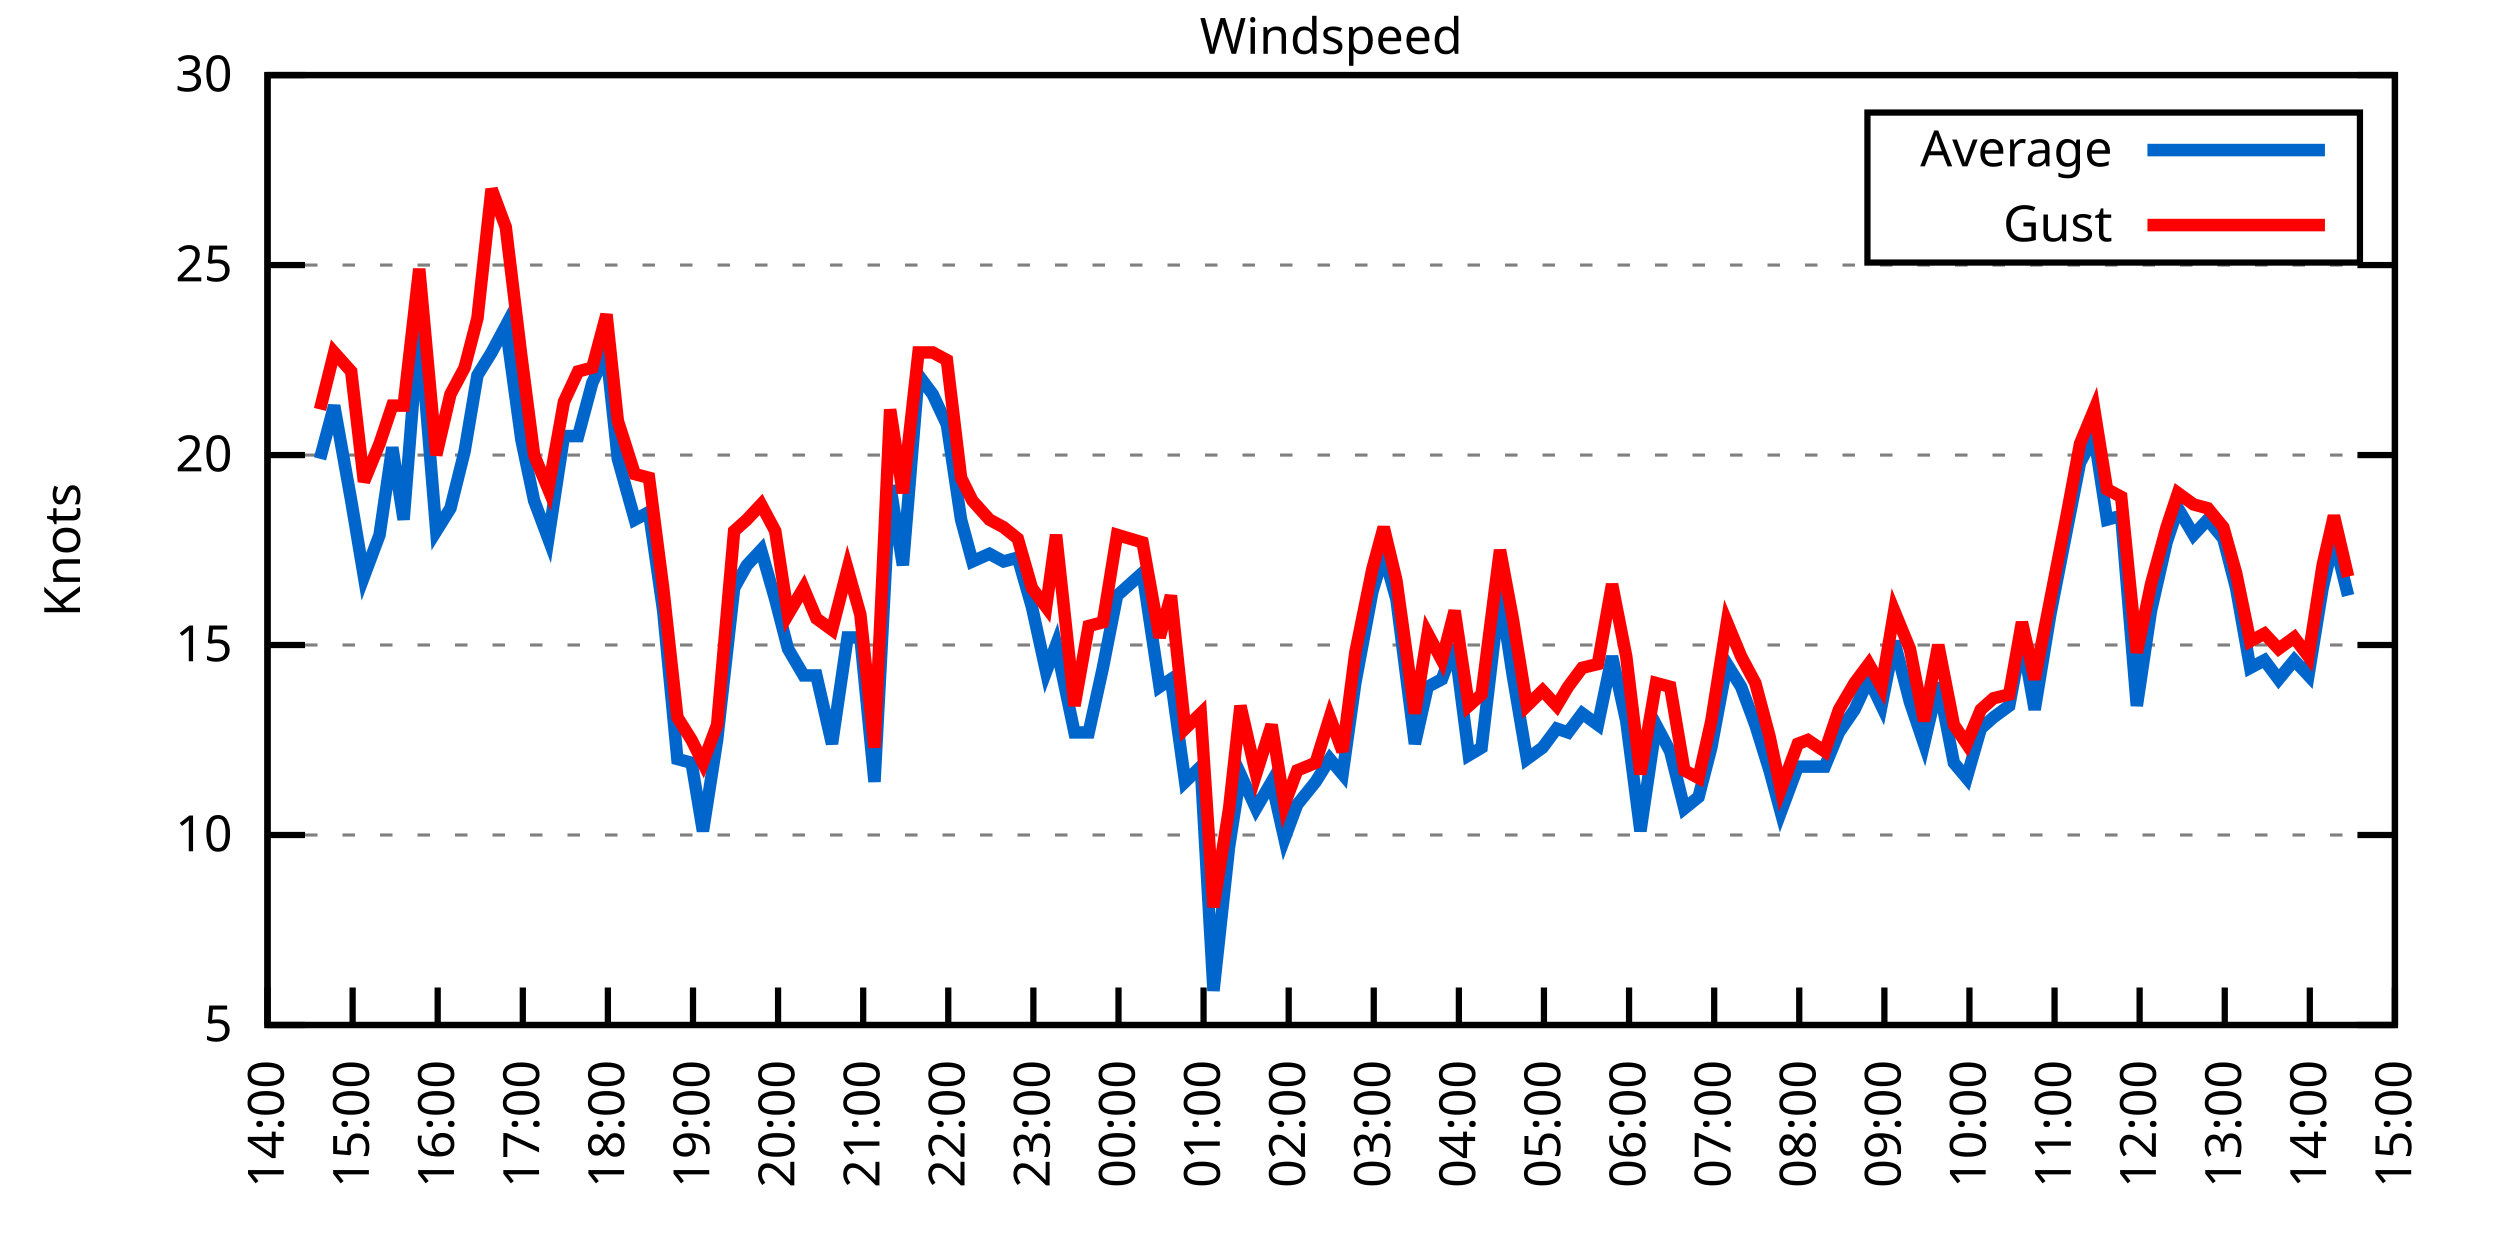
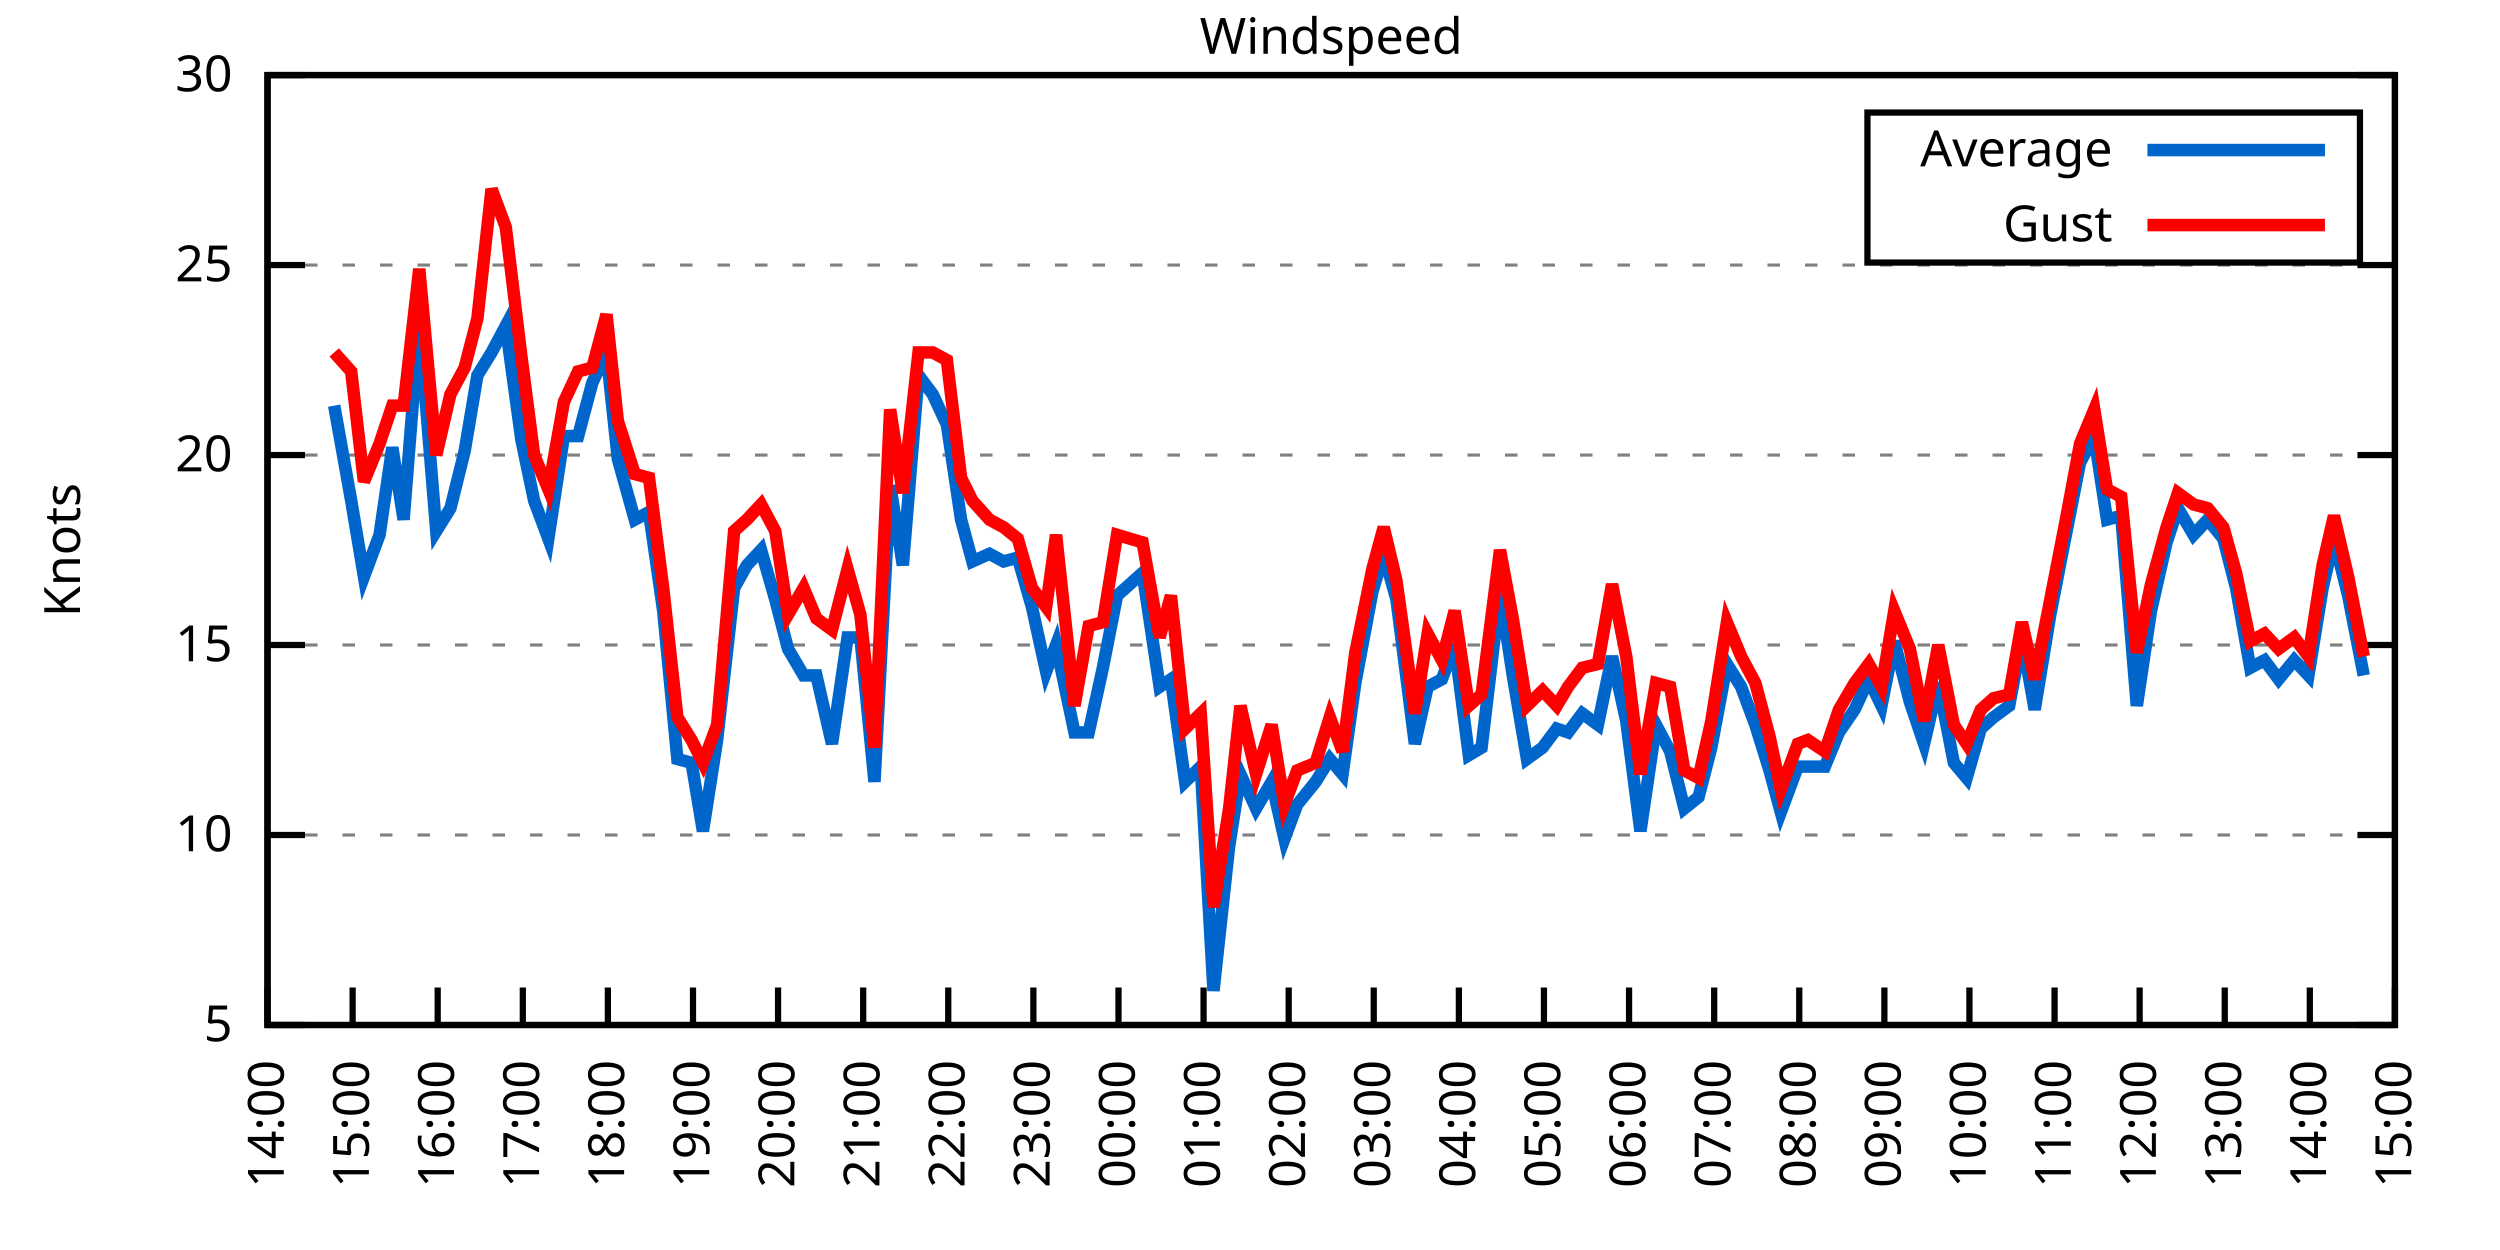
<svg xmlns="http://www.w3.org/2000/svg" xmlns:xlink="http://www.w3.org/1999/xlink" width="400" height="200" viewBox="0 0 400 200">
  <g id="gnuplot_canvas">
    <rect x="0" y="0" width="400" height="200" fill="none" />
    <defs>
      <circle id="gpDot" r="0.5" stroke-width="0.5" stroke="currentColor" />
      <path id="gpPt0" stroke-width="0.333" stroke="currentColor" d="M-1,0 h2 M0,-1 v2" />
      <path id="gpPt1" stroke-width="0.333" stroke="currentColor" d="M-1,-1 L1,1 M1,-1 L-1,1" />
      <path id="gpPt2" stroke-width="0.333" stroke="currentColor" d="M-1,0 L1,0 M0,-1 L0,1 M-1,-1 L1,1 M-1,1 L1,-1" />
      <rect id="gpPt3" stroke-width="0.333" stroke="currentColor" x="-1" y="-1" width="2" height="2" />
      <rect id="gpPt4" stroke-width="0.333" stroke="currentColor" fill="currentColor" x="-1" y="-1" width="2" height="2" />
      <circle id="gpPt5" stroke-width="0.333" stroke="currentColor" cx="0" cy="0" r="1" />
      <use xlink:href="#gpPt5" id="gpPt6" fill="currentColor" stroke="none" />
      <path id="gpPt7" stroke-width="0.333" stroke="currentColor" d="M0,-1.33 L-1.33,0.67 L1.33,0.67 z" />
      <use xlink:href="#gpPt7" id="gpPt8" fill="currentColor" stroke="none" />
      <use xlink:href="#gpPt7" id="gpPt9" stroke="currentColor" transform="rotate(180)" />
      <use xlink:href="#gpPt9" id="gpPt10" fill="currentColor" stroke="none" />
      <use xlink:href="#gpPt3" id="gpPt11" stroke="currentColor" transform="rotate(45)" />
      <use xlink:href="#gpPt11" id="gpPt12" fill="currentColor" stroke="none" />
      <path id="gpPt13" stroke-width="0.333" stroke="currentColor" d="M0,1.330 L1.265,0.411 L0.782,-1.067 L-0.782,-1.076 L-1.265,0.411 z" />
      <use xlink:href="#gpPt13" id="gpPt14" fill="currentColor" stroke="none" />
      <filter id="textbox" filterUnits="objectBoundingBox" x="0" y="0" height="1" width="1">
        <feFlood flood-color="white" flood-opacity="1" result="bgnd" />
        <feComposite in="SourceGraphic" in2="bgnd" operator="atop" />
      </filter>
      <filter id="greybox" filterUnits="objectBoundingBox" x="0" y="0" height="1" width="1">
        <feFlood flood-color="lightgrey" flood-opacity="1" result="grey" />
        <feComposite in="SourceGraphic" in2="grey" operator="atop" />
      </filter>
    </defs>
    <g fill="none" color="white" stroke="currentColor" stroke-width="1.00" stroke-linecap="butt" stroke-linejoin="miter">
</g>
    <g fill="none" color="black" stroke="currentColor" stroke-width="1.00" stroke-linecap="butt" stroke-linejoin="miter">
      <g stroke="none" shape-rendering="crispEdges">
        <polygon fill="rgb(255, 255, 255)" points="42.80,164.00 383.18,164.00 383.18,12.02 42.80,12.02 " />
      </g>
    </g>
    <g fill="none" color="black" stroke="currentColor" stroke-width="1.00" stroke-linecap="butt" stroke-linejoin="miter">
</g>
    <g fill="none" color="black" stroke="black" stroke-width="0.50" stroke-linecap="butt" stroke-linejoin="miter">
</g>
    <g fill="none" color="gray" stroke="currentColor" stroke-width="0.50" stroke-linecap="butt" stroke-linejoin="miter">
      <path stroke="gray" stroke-dasharray="2,4" class="gridline" d="M42.80,164.00 L383.19,164.00  " />
    </g>
    <g fill="none" color="gray" stroke="gray" stroke-width="1.00" stroke-linecap="butt" stroke-linejoin="miter">
</g>
    <g fill="none" color="black" stroke="currentColor" stroke-width="1.00" stroke-linecap="butt" stroke-linejoin="miter">
      <path stroke="black" d="M42.80,164.00 L48.80,164.00 M383.19,164.00 L377.19,164.00  " />
      <g transform="translate(37.20,166.60)" stroke="none" fill="black" font-family="Sans" font-size="8.00" text-anchor="end">
        <text>
          <tspan font-family="Sans"> 5</tspan>
        </text>
      </g>
    </g>
    <g fill="none" color="black" stroke="currentColor" stroke-width="1.00" stroke-linecap="butt" stroke-linejoin="miter">
</g>
    <g fill="none" color="black" stroke="black" stroke-width="0.50" stroke-linecap="butt" stroke-linejoin="miter">
</g>
    <g fill="none" color="gray" stroke="currentColor" stroke-width="0.50" stroke-linecap="butt" stroke-linejoin="miter">
      <path stroke="gray" stroke-dasharray="2,4" class="gridline" d="M42.80,133.60 L383.19,133.60  " />
    </g>
    <g fill="none" color="gray" stroke="gray" stroke-width="1.00" stroke-linecap="butt" stroke-linejoin="miter">
</g>
    <g fill="none" color="black" stroke="currentColor" stroke-width="1.00" stroke-linecap="butt" stroke-linejoin="miter">
      <path stroke="black" d="M42.80,133.60 L48.80,133.60 M383.19,133.60 L377.19,133.60  " />
      <g transform="translate(37.20,136.20)" stroke="none" fill="black" font-family="Sans" font-size="8.00" text-anchor="end">
        <text>
          <tspan font-family="Sans"> 10</tspan>
        </text>
      </g>
    </g>
    <g fill="none" color="black" stroke="currentColor" stroke-width="1.00" stroke-linecap="butt" stroke-linejoin="miter">
</g>
    <g fill="none" color="black" stroke="black" stroke-width="0.50" stroke-linecap="butt" stroke-linejoin="miter">
</g>
    <g fill="none" color="gray" stroke="currentColor" stroke-width="0.50" stroke-linecap="butt" stroke-linejoin="miter">
      <path stroke="gray" stroke-dasharray="2,4" class="gridline" d="M42.80,103.20 L383.19,103.20  " />
    </g>
    <g fill="none" color="gray" stroke="gray" stroke-width="1.00" stroke-linecap="butt" stroke-linejoin="miter">
</g>
    <g fill="none" color="black" stroke="currentColor" stroke-width="1.00" stroke-linecap="butt" stroke-linejoin="miter">
      <path stroke="black" d="M42.80,103.20 L48.80,103.20 M383.19,103.20 L377.19,103.20  " />
      <g transform="translate(37.20,105.80)" stroke="none" fill="black" font-family="Sans" font-size="8.00" text-anchor="end">
        <text>
          <tspan font-family="Sans"> 15</tspan>
        </text>
      </g>
    </g>
    <g fill="none" color="black" stroke="currentColor" stroke-width="1.00" stroke-linecap="butt" stroke-linejoin="miter">
</g>
    <g fill="none" color="black" stroke="black" stroke-width="0.50" stroke-linecap="butt" stroke-linejoin="miter">
</g>
    <g fill="none" color="gray" stroke="currentColor" stroke-width="0.50" stroke-linecap="butt" stroke-linejoin="miter">
      <path stroke="gray" stroke-dasharray="2,4" class="gridline" d="M42.80,72.81 L383.19,72.81  " />
    </g>
    <g fill="none" color="gray" stroke="gray" stroke-width="1.00" stroke-linecap="butt" stroke-linejoin="miter">
</g>
    <g fill="none" color="black" stroke="currentColor" stroke-width="1.00" stroke-linecap="butt" stroke-linejoin="miter">
      <path stroke="black" d="M42.80,72.81 L48.80,72.81 M383.19,72.81 L377.19,72.81  " />
      <g transform="translate(37.20,75.41)" stroke="none" fill="black" font-family="Sans" font-size="8.00" text-anchor="end">
        <text>
          <tspan font-family="Sans"> 20</tspan>
        </text>
      </g>
    </g>
    <g fill="none" color="black" stroke="currentColor" stroke-width="1.00" stroke-linecap="butt" stroke-linejoin="miter">
</g>
    <g fill="none" color="black" stroke="black" stroke-width="0.50" stroke-linecap="butt" stroke-linejoin="miter">
</g>
    <g fill="none" color="gray" stroke="currentColor" stroke-width="0.50" stroke-linecap="butt" stroke-linejoin="miter">
      <path stroke="gray" stroke-dasharray="2,4" class="gridline" d="M42.80,42.41 L383.19,42.41  " />
    </g>
    <g fill="none" color="gray" stroke="gray" stroke-width="1.00" stroke-linecap="butt" stroke-linejoin="miter">
</g>
    <g fill="none" color="black" stroke="currentColor" stroke-width="1.00" stroke-linecap="butt" stroke-linejoin="miter">
      <path stroke="black" d="M42.80,42.41 L48.80,42.41 M383.19,42.41 L377.19,42.41  " />
      <g transform="translate(37.20,45.01)" stroke="none" fill="black" font-family="Sans" font-size="8.00" text-anchor="end">
        <text>
          <tspan font-family="Sans"> 25</tspan>
        </text>
      </g>
    </g>
    <g fill="none" color="black" stroke="currentColor" stroke-width="1.00" stroke-linecap="butt" stroke-linejoin="miter">
</g>
    <g fill="none" color="black" stroke="black" stroke-width="0.50" stroke-linecap="butt" stroke-linejoin="miter">
</g>
    <g fill="none" color="gray" stroke="currentColor" stroke-width="0.50" stroke-linecap="butt" stroke-linejoin="miter">
      <path stroke="gray" stroke-dasharray="2,4" class="gridline" d="M42.80,12.01 L383.19,12.01  " />
    </g>
    <g fill="none" color="gray" stroke="gray" stroke-width="1.00" stroke-linecap="butt" stroke-linejoin="miter">
</g>
    <g fill="none" color="black" stroke="currentColor" stroke-width="1.00" stroke-linecap="butt" stroke-linejoin="miter">
      <path stroke="black" d="M42.80,12.01 L48.80,12.01 M383.19,12.01 L377.19,12.01  " />
      <g transform="translate(37.20,14.61)" stroke="none" fill="black" font-family="Sans" font-size="8.00" text-anchor="end">
        <text>
          <tspan font-family="Sans"> 30</tspan>
        </text>
      </g>
    </g>
    <g fill="none" color="black" stroke="currentColor" stroke-width="1.00" stroke-linecap="butt" stroke-linejoin="miter">
      <path stroke="black" d="M42.80,164.00 L42.80,158.00  " />
      <g transform="translate(45.40,169.60) rotate(270.00)" stroke="none" fill="black" font-family="Sans" font-size="8.00" text-anchor="end">
        <text>
          <tspan font-family="Sans">14:00</tspan>
        </text>
      </g>
    </g>
    <g fill="none" color="black" stroke="currentColor" stroke-width="1.00" stroke-linecap="butt" stroke-linejoin="miter">
      <path stroke="black" d="M56.42,164.00 L56.42,158.00  " />
      <g transform="translate(59.02,169.60) rotate(270.00)" stroke="none" fill="black" font-family="Sans" font-size="8.00" text-anchor="end">
        <text>
          <tspan font-family="Sans">15:00</tspan>
        </text>
      </g>
    </g>
    <g fill="none" color="black" stroke="currentColor" stroke-width="1.00" stroke-linecap="butt" stroke-linejoin="miter">
      <path stroke="black" d="M70.03,164.00 L70.03,158.00  " />
      <g transform="translate(72.63,169.60) rotate(270.00)" stroke="none" fill="black" font-family="Sans" font-size="8.00" text-anchor="end">
        <text>
          <tspan font-family="Sans">16:00</tspan>
        </text>
      </g>
    </g>
    <g fill="none" color="black" stroke="currentColor" stroke-width="1.00" stroke-linecap="butt" stroke-linejoin="miter">
      <path stroke="black" d="M83.65,164.00 L83.65,158.00  " />
      <g transform="translate(86.25,169.60) rotate(270.00)" stroke="none" fill="black" font-family="Sans" font-size="8.00" text-anchor="end">
        <text>
          <tspan font-family="Sans">17:00</tspan>
        </text>
      </g>
    </g>
    <g fill="none" color="black" stroke="currentColor" stroke-width="1.00" stroke-linecap="butt" stroke-linejoin="miter">
      <path stroke="black" d="M97.26,164.00 L97.26,158.00  " />
      <g transform="translate(99.86,169.60) rotate(270.00)" stroke="none" fill="black" font-family="Sans" font-size="8.00" text-anchor="end">
        <text>
          <tspan font-family="Sans">18:00</tspan>
        </text>
      </g>
    </g>
    <g fill="none" color="black" stroke="currentColor" stroke-width="1.00" stroke-linecap="butt" stroke-linejoin="miter">
      <path stroke="black" d="M110.88,164.00 L110.88,158.00  " />
      <g transform="translate(113.48,169.60) rotate(270.00)" stroke="none" fill="black" font-family="Sans" font-size="8.00" text-anchor="end">
        <text>
          <tspan font-family="Sans">19:00</tspan>
        </text>
      </g>
    </g>
    <g fill="none" color="black" stroke="currentColor" stroke-width="1.00" stroke-linecap="butt" stroke-linejoin="miter">
      <path stroke="black" d="M124.49,164.00 L124.49,158.00  " />
      <g transform="translate(127.09,169.60) rotate(270.00)" stroke="none" fill="black" font-family="Sans" font-size="8.00" text-anchor="end">
        <text>
          <tspan font-family="Sans">20:00</tspan>
        </text>
      </g>
    </g>
    <g fill="none" color="black" stroke="currentColor" stroke-width="1.00" stroke-linecap="butt" stroke-linejoin="miter">
      <path stroke="black" d="M138.11,164.00 L138.11,158.00  " />
      <g transform="translate(140.71,169.60) rotate(270.00)" stroke="none" fill="black" font-family="Sans" font-size="8.00" text-anchor="end">
        <text>
          <tspan font-family="Sans">21:00</tspan>
        </text>
      </g>
    </g>
    <g fill="none" color="black" stroke="currentColor" stroke-width="1.00" stroke-linecap="butt" stroke-linejoin="miter">
      <path stroke="black" d="M151.72,164.00 L151.72,158.00  " />
      <g transform="translate(154.32,169.60) rotate(270.00)" stroke="none" fill="black" font-family="Sans" font-size="8.00" text-anchor="end">
        <text>
          <tspan font-family="Sans">22:00</tspan>
        </text>
      </g>
    </g>
    <g fill="none" color="black" stroke="currentColor" stroke-width="1.00" stroke-linecap="butt" stroke-linejoin="miter">
      <path stroke="black" d="M165.34,164.00 L165.34,158.00  " />
      <g transform="translate(167.94,169.60) rotate(270.00)" stroke="none" fill="black" font-family="Sans" font-size="8.00" text-anchor="end">
        <text>
          <tspan font-family="Sans">23:00</tspan>
        </text>
      </g>
    </g>
    <g fill="none" color="black" stroke="currentColor" stroke-width="1.00" stroke-linecap="butt" stroke-linejoin="miter">
      <path stroke="black" d="M178.96,164.00 L178.96,158.00  " />
      <g transform="translate(181.56,169.60) rotate(270.00)" stroke="none" fill="black" font-family="Sans" font-size="8.00" text-anchor="end">
        <text>
          <tspan font-family="Sans">00:00</tspan>
        </text>
      </g>
    </g>
    <g fill="none" color="black" stroke="currentColor" stroke-width="1.00" stroke-linecap="butt" stroke-linejoin="miter">
      <path stroke="black" d="M192.57,164.00 L192.57,158.00  " />
      <g transform="translate(195.17,169.60) rotate(270.00)" stroke="none" fill="black" font-family="Sans" font-size="8.00" text-anchor="end">
        <text>
          <tspan font-family="Sans">01:00</tspan>
        </text>
      </g>
    </g>
    <g fill="none" color="black" stroke="currentColor" stroke-width="1.00" stroke-linecap="butt" stroke-linejoin="miter">
      <path stroke="black" d="M206.19,164.00 L206.19,158.00  " />
      <g transform="translate(208.79,169.60) rotate(270.00)" stroke="none" fill="black" font-family="Sans" font-size="8.00" text-anchor="end">
        <text>
          <tspan font-family="Sans">02:00</tspan>
        </text>
      </g>
    </g>
    <g fill="none" color="black" stroke="currentColor" stroke-width="1.00" stroke-linecap="butt" stroke-linejoin="miter">
      <path stroke="black" d="M219.80,164.00 L219.80,158.00  " />
      <g transform="translate(222.40,169.60) rotate(270.00)" stroke="none" fill="black" font-family="Sans" font-size="8.00" text-anchor="end">
        <text>
          <tspan font-family="Sans">03:00</tspan>
        </text>
      </g>
    </g>
    <g fill="none" color="black" stroke="currentColor" stroke-width="1.00" stroke-linecap="butt" stroke-linejoin="miter">
      <path stroke="black" d="M233.42,164.00 L233.42,158.00  " />
      <g transform="translate(236.02,169.60) rotate(270.00)" stroke="none" fill="black" font-family="Sans" font-size="8.00" text-anchor="end">
        <text>
          <tspan font-family="Sans">04:00</tspan>
        </text>
      </g>
    </g>
    <g fill="none" color="black" stroke="currentColor" stroke-width="1.00" stroke-linecap="butt" stroke-linejoin="miter">
      <path stroke="black" d="M247.03,164.00 L247.03,158.00  " />
      <g transform="translate(249.63,169.60) rotate(270.00)" stroke="none" fill="black" font-family="Sans" font-size="8.00" text-anchor="end">
        <text>
          <tspan font-family="Sans">05:00</tspan>
        </text>
      </g>
    </g>
    <g fill="none" color="black" stroke="currentColor" stroke-width="1.00" stroke-linecap="butt" stroke-linejoin="miter">
      <path stroke="black" d="M260.65,164.00 L260.65,158.00  " />
      <g transform="translate(263.25,169.60) rotate(270.00)" stroke="none" fill="black" font-family="Sans" font-size="8.00" text-anchor="end">
        <text>
          <tspan font-family="Sans">06:00</tspan>
        </text>
      </g>
    </g>
    <g fill="none" color="black" stroke="currentColor" stroke-width="1.00" stroke-linecap="butt" stroke-linejoin="miter">
      <path stroke="black" d="M274.27,164.00 L274.27,158.00  " />
      <g transform="translate(276.87,169.60) rotate(270.00)" stroke="none" fill="black" font-family="Sans" font-size="8.00" text-anchor="end">
        <text>
          <tspan font-family="Sans">07:00</tspan>
        </text>
      </g>
    </g>
    <g fill="none" color="black" stroke="currentColor" stroke-width="1.00" stroke-linecap="butt" stroke-linejoin="miter">
      <path stroke="black" d="M287.88,164.00 L287.88,158.00  " />
      <g transform="translate(290.48,169.60) rotate(270.00)" stroke="none" fill="black" font-family="Sans" font-size="8.00" text-anchor="end">
        <text>
          <tspan font-family="Sans">08:00</tspan>
        </text>
      </g>
    </g>
    <g fill="none" color="black" stroke="currentColor" stroke-width="1.00" stroke-linecap="butt" stroke-linejoin="miter">
      <path stroke="black" d="M301.50,164.00 L301.50,158.00  " />
      <g transform="translate(304.10,169.60) rotate(270.00)" stroke="none" fill="black" font-family="Sans" font-size="8.00" text-anchor="end">
        <text>
          <tspan font-family="Sans">09:00</tspan>
        </text>
      </g>
    </g>
    <g fill="none" color="black" stroke="currentColor" stroke-width="1.00" stroke-linecap="butt" stroke-linejoin="miter">
      <path stroke="black" d="M315.11,164.00 L315.11,158.00  " />
      <g transform="translate(317.71,169.60) rotate(270.00)" stroke="none" fill="black" font-family="Sans" font-size="8.00" text-anchor="end">
        <text>
          <tspan font-family="Sans">10:00</tspan>
        </text>
      </g>
    </g>
    <g fill="none" color="black" stroke="currentColor" stroke-width="1.00" stroke-linecap="butt" stroke-linejoin="miter">
      <path stroke="black" d="M328.73,164.00 L328.73,158.00  " />
      <g transform="translate(331.33,169.60) rotate(270.00)" stroke="none" fill="black" font-family="Sans" font-size="8.00" text-anchor="end">
        <text>
          <tspan font-family="Sans">11:00</tspan>
        </text>
      </g>
    </g>
    <g fill="none" color="black" stroke="currentColor" stroke-width="1.00" stroke-linecap="butt" stroke-linejoin="miter">
      <path stroke="black" d="M342.34,164.00 L342.34,158.00  " />
      <g transform="translate(344.94,169.60) rotate(270.00)" stroke="none" fill="black" font-family="Sans" font-size="8.00" text-anchor="end">
        <text>
          <tspan font-family="Sans">12:00</tspan>
        </text>
      </g>
    </g>
    <g fill="none" color="black" stroke="currentColor" stroke-width="1.00" stroke-linecap="butt" stroke-linejoin="miter">
      <path stroke="black" d="M355.96,164.00 L355.96,158.00  " />
      <g transform="translate(358.56,169.60) rotate(270.00)" stroke="none" fill="black" font-family="Sans" font-size="8.00" text-anchor="end">
        <text>
          <tspan font-family="Sans">13:00</tspan>
        </text>
      </g>
    </g>
    <g fill="none" color="black" stroke="currentColor" stroke-width="1.00" stroke-linecap="butt" stroke-linejoin="miter">
      <path stroke="black" d="M369.57,164.00 L369.57,158.00  " />
      <g transform="translate(372.17,169.60) rotate(270.00)" stroke="none" fill="black" font-family="Sans" font-size="8.00" text-anchor="end">
        <text>
          <tspan font-family="Sans">14:00</tspan>
        </text>
      </g>
    </g>
    <g fill="none" color="black" stroke="currentColor" stroke-width="1.00" stroke-linecap="butt" stroke-linejoin="miter">
      <path stroke="black" d="M383.19,164.00 L383.19,158.00  " />
      <g transform="translate(385.79,169.60) rotate(270.00)" stroke="none" fill="black" font-family="Sans" font-size="8.00" text-anchor="end">
        <text>
          <tspan font-family="Sans">15:00</tspan>
        </text>
      </g>
    </g>
    <g fill="none" color="black" stroke="currentColor" stroke-width="1.00" stroke-linecap="butt" stroke-linejoin="miter">
</g>
    <g fill="none" color="black" stroke="currentColor" stroke-width="1.00" stroke-linecap="butt" stroke-linejoin="miter">
      <path stroke="black" d="M42.80,12.01 L42.80,164.00 L383.19,164.00 L383.19,12.01 L42.80,12.01 Z  " />
    </g>
    <g fill="none" color="black" stroke="currentColor" stroke-width="1.00" stroke-linecap="butt" stroke-linejoin="miter">
</g>
    <g fill="none" color="black" stroke="currentColor" stroke-width="1.00" stroke-linecap="butt" stroke-linejoin="miter">
      <path stroke="black" d="M298.79,42.01 L298.79,18.01 L377.59,18.01 L377.59,42.01 L298.79,42.01 Z  " />
    </g>
    <g id="Windspeed_plot_1">
      <g fill="none" color="white" stroke="black" stroke-width="2.00" stroke-linecap="butt" stroke-linejoin="miter">
</g>
      <g fill="none" color="black" stroke="currentColor" stroke-width="2.00" stroke-linecap="butt" stroke-linejoin="miter">
        <g transform="translate(337.99,26.61)" stroke="none" fill="black" font-family="Sans" font-size="8.00" text-anchor="end">
          <text>
            <tspan font-family="Sans">Average</tspan>
          </text>
        </g>
      </g>
      <g fill="none" color="black" stroke="currentColor" stroke-width="2.00" stroke-linecap="butt" stroke-linejoin="miter">
-         <path stroke="rgb(  0, 102, 204)" d="M343.59,24.01 L371.99,24.01 M51.20,73.41 L53.47,64.90 L56.19,80.10 L58.23,92.26 L60.73,85.57 L62.77,71.59   L64.58,83.14 L67.08,51.53 L69.80,84.97 L72.07,81.32 L74.34,72.20 L76.39,60.04 L78.65,56.39 L80.92,52.14   L83.42,70.37 L85.46,80.10 L87.73,86.18 L90.23,69.77 L92.50,69.77 L94.77,61.25 L97.04,56.39 L98.85,73.41   L101.57,83.14 L103.84,81.93 L106.11,97.73 L108.38,121.44 L110.65,122.05 L112.47,132.99 L114.74,118.40 L117.46,94.08   L119.50,90.44 L121.77,88.00 L124.04,95.91 L126.08,103.81 L128.58,108.07 L130.62,108.07 L133.12,119.01 L135.61,101.99   L137.66,101.99 L139.92,125.09 L142.42,77.67 L144.46,90.44 L146.96,60.04 L149.23,63.08 L151.50,67.94 L153.77,83.14   L155.58,89.83 L158.31,88.61 L160.57,89.83 L162.84,89.22 L165.11,97.12 L167.38,107.46 L168.97,103.20 L171.92,117.19   L174.19,117.19 L176.46,106.85 L178.73,95.30 L180.77,93.48 L182.81,91.65 L185.54,109.89 L187.35,108.68 L189.62,125.09   L192.12,122.66 L194.16,158.53 L196.66,135.43 L198.47,123.87 L200.97,129.35 L203.46,125.09 L205.51,134.21 L207.55,128.74   L210.50,125.09 L212.77,121.44 L214.81,123.87 L216.85,109.28 L219.58,94.69 L221.39,88.61 L223.43,95.91 L226.38,119.01   L228.43,109.89 L230.70,108.68 L232.74,103.20 L235.01,120.83 L237.05,119.62 L240.00,94.69 L242.04,108.07 L244.31,121.44   L246.81,119.62 L249.08,116.58 L250.89,117.19 L253.16,114.15 L255.66,115.97 L257.93,105.03 L260.20,115.36 L262.47,132.99   L264.96,115.97 L267.23,120.23 L269.50,129.35 L271.77,127.52 L273.81,119.62 L276.31,106.24 L278.58,109.89 L280.85,115.97   L283.12,123.27 L284.93,129.95 L287.65,122.66 L289.24,122.66 L291.97,122.66 L294.23,117.19 L296.73,113.54 L299.00,108.68   L301.04,112.93 L303.08,102.60 L305.58,112.32 L307.85,119.01 L310.12,109.28 L312.62,122.05 L314.66,124.48 L316.93,116.58   L318.97,114.76 L321.47,112.93 L323.51,101.99 L325.55,113.54 L328.05,98.34 L330.54,85.57 L332.81,74.02 L335.08,69.77   L337.12,83.14 L339.39,82.53 L341.89,112.93 L344.16,97.73 L346.65,86.79 L348.47,81.32 L350.97,85.57 L353.24,83.14   L355.73,86.18 L357.77,94.08 L360.04,106.85 L362.31,105.64 L364.58,108.68 L367.08,105.64 L369.35,108.07 L371.62,94.08   L373.43,86.18 L375.70,95.30  " />
+         <path stroke="rgb(  0, 102, 204)" d="M343.59,24.01 L371.99,24.01 M53.47,64.90 L56.19,80.10 L58.23,92.26 L60.73,85.57 L62.77,71.59 L64.58,83.14   L67.08,51.53 L69.80,84.97 L72.07,81.32 L74.34,72.20 L76.39,60.04 L78.65,56.39 L80.92,52.14 L83.42,70.37   L85.46,80.10 L87.73,86.18 L90.23,69.77 L92.50,69.77 L94.77,61.25 L97.04,56.39 L98.85,73.41 L101.57,83.14   L103.84,81.93 L106.11,97.73 L108.38,121.44 L110.65,122.05 L112.47,132.99 L114.74,118.40 L117.46,94.08 L119.50,90.44   L121.77,88.00 L124.04,95.91 L126.08,103.81 L128.58,108.07 L130.62,108.07 L133.12,119.01 L135.61,101.99 L137.66,101.99   L139.92,125.09 L142.42,77.67 L144.46,90.44 L146.96,60.04 L149.23,63.08 L151.50,67.94 L153.77,83.14 L155.58,89.83   L158.31,88.61 L160.57,89.83 L162.84,89.22 L165.11,97.12 L167.38,107.46 L168.97,103.20 L171.92,117.19 L174.19,117.19   L176.46,106.85 L178.73,95.30 L180.77,93.48 L182.81,91.65 L185.54,109.89 L187.35,108.68 L189.62,125.09 L192.12,122.66   L194.16,158.53 L196.66,135.43 L198.47,123.87 L200.97,129.35 L203.46,125.09 L205.51,134.21 L207.55,128.74 L210.50,125.09   L212.77,121.44 L214.81,123.87 L216.85,109.28 L219.58,94.69 L221.39,88.61 L223.43,95.91 L226.38,119.01 L228.43,109.89   L230.70,108.68 L232.74,103.20 L235.01,120.83 L237.05,119.62 L240.00,94.69 L242.04,108.07 L244.31,121.44 L246.81,119.62   L249.08,116.58 L250.89,117.19 L253.16,114.15 L255.66,115.97 L257.93,105.03 L260.20,115.36 L262.47,132.99 L264.96,115.97   L267.23,120.23 L269.50,129.35 L271.77,127.52 L273.81,119.62 L276.31,106.24 L278.58,109.89 L280.85,115.97 L283.12,123.27   L284.93,129.95 L287.65,122.66 L289.24,122.66 L291.97,122.66 L294.23,117.19 L296.73,113.54 L299.00,108.68 L301.04,112.93   L303.08,102.60 L305.58,112.32 L307.85,119.01 L310.12,109.28 L312.62,122.05 L314.66,124.48 L316.93,116.58 L318.97,114.76   L321.47,112.93 L323.51,101.99 L325.55,113.54 L328.05,98.34 L330.54,85.57 L332.81,74.02 L335.08,69.77 L337.12,83.14   L339.39,82.53 L341.89,112.93 L344.16,97.73 L346.65,86.79 L348.47,81.32 L350.97,85.57 L353.24,83.14 L355.73,86.18   L357.77,94.08 L360.04,106.85 L362.31,105.64 L364.58,108.68 L367.08,105.64 L369.35,108.07 L371.62,94.08 L373.43,86.18   L375.70,95.30 L378.20,108.07  " />
      </g>
    </g>
    <g id="Windspeed_plot_2">
      <g fill="none" color="black" stroke="currentColor" stroke-width="2.00" stroke-linecap="butt" stroke-linejoin="miter">
        <g transform="translate(337.99,38.61)" stroke="none" fill="black" font-family="Sans" font-size="8.00" text-anchor="end">
          <text>
            <tspan font-family="Sans">Gust</tspan>
          </text>
        </g>
      </g>
      <g fill="none" color="black" stroke="currentColor" stroke-width="2.00" stroke-linecap="butt" stroke-linejoin="miter">
-         <path stroke="rgb(255,   0,   0)" d="M343.59,36.01 L371.99,36.01 M51.20,65.51 L53.47,56.39 L56.19,59.43 L58.23,77.06 L60.73,70.98 L62.77,64.90   L64.58,64.90 L67.08,43.02 L69.80,72.81 L72.07,63.08 L74.34,58.82 L76.39,50.92 L78.65,30.25 L80.92,36.33   L83.42,57.00 L85.46,72.81 L87.73,78.28 L90.23,64.29 L92.50,59.43 L94.77,58.82 L97.04,50.31 L98.85,67.33   L101.57,75.85 L103.84,76.45 L106.11,94.08 L108.38,114.76 L110.65,118.40 L112.47,122.05 L114.74,115.97 L117.46,84.97   L119.50,83.14 L121.77,80.71 L124.04,84.97 L126.08,98.34 L128.58,94.08 L130.62,98.95 L133.12,100.77 L135.61,91.04   L137.66,98.34 L139.92,119.62 L142.42,65.51 L144.46,78.89 L146.96,56.39 L149.23,56.39 L151.50,57.61 L153.77,76.45   L155.58,80.10 L158.31,83.14 L160.57,84.36 L162.84,86.18 L165.11,94.08 L167.38,97.12 L168.97,85.57 L171.92,112.93   L174.19,100.16 L176.46,99.56 L178.73,85.57 L180.77,86.18 L182.81,86.79 L185.54,101.99 L187.35,95.30 L189.62,116.58   L192.12,114.15 L194.16,145.15 L196.66,129.35 L198.47,112.93 L200.97,123.87 L203.46,115.97 L205.51,128.74 L207.55,123.27   L210.50,122.05 L212.77,114.76 L214.81,120.23 L216.85,104.42 L219.58,91.04 L221.39,84.36 L223.43,92.87 L226.38,114.15   L228.43,101.38 L230.70,105.64 L232.74,97.73 L235.01,112.93 L237.05,111.11 L240.00,88.00 L242.04,98.95 L244.31,112.93   L246.81,110.50 L249.08,112.93 L250.89,109.89 L253.16,106.85 L255.66,106.24 L257.93,93.48 L260.20,105.03 L262.47,123.87   L264.96,109.28 L267.23,109.89 L269.50,123.27 L271.77,124.48 L273.81,115.36 L276.31,99.56 L278.58,105.03 L280.85,109.28   L283.12,117.80 L284.93,126.31 L287.65,119.01 L289.24,118.40 L291.97,120.23 L294.23,113.54 L296.73,109.28 L299.00,106.24   L301.04,109.89 L303.08,97.73 L305.58,103.81 L307.85,115.36 L310.12,103.20 L312.62,115.97 L314.66,119.01 L316.93,113.54   L318.97,111.72 L321.47,111.11 L323.51,99.56 L325.55,108.68 L328.05,95.91 L330.54,83.14 L332.81,70.98 L335.08,65.51   L337.12,78.28 L339.39,79.49 L341.89,104.42 L344.16,93.48 L346.65,84.36 L348.47,78.89 L350.97,80.71 L353.24,81.32   L355.73,84.36 L357.77,91.65 L360.04,102.60 L362.31,101.38 L364.58,103.81 L367.08,101.99 L369.35,105.03 L371.62,90.44   L373.43,82.53 L375.70,92.26  " />
+         <path stroke="rgb(255,   0,   0)" d="M343.59,36.01 L371.99,36.01 M53.47,56.39 L56.19,59.43 L58.23,77.06 L60.73,70.98 L62.77,64.90 L64.58,64.90   L67.08,43.02 L69.80,72.81 L72.07,63.08 L74.34,58.82 L76.39,50.92 L78.65,30.25 L80.92,36.33 L83.42,57.00   L85.46,72.81 L87.73,78.28 L90.23,64.29 L92.50,59.43 L94.77,58.82 L97.04,50.31 L98.85,67.33 L101.57,75.85   L103.84,76.45 L106.11,94.08 L108.38,114.76 L110.65,118.40 L112.47,122.05 L114.74,115.97 L117.46,84.97 L119.50,83.14   L121.77,80.71 L124.04,84.97 L126.08,98.34 L128.58,94.08 L130.62,98.95 L133.12,100.77 L135.61,91.04 L137.66,98.34   L139.92,119.62 L142.42,65.51 L144.46,78.89 L146.96,56.39 L149.23,56.39 L151.50,57.61 L153.77,76.45 L155.58,80.10   L158.31,83.14 L160.57,84.36 L162.84,86.18 L165.11,94.08 L167.38,97.12 L168.97,85.57 L171.92,112.93 L174.19,100.16   L176.46,99.56 L178.73,85.57 L180.77,86.18 L182.81,86.79 L185.54,101.99 L187.35,95.30 L189.62,116.58 L192.12,114.15   L194.16,145.15 L196.66,129.35 L198.47,112.93 L200.97,123.87 L203.46,115.97 L205.51,128.74 L207.55,123.27 L210.50,122.05   L212.77,114.76 L214.81,120.23 L216.85,104.42 L219.58,91.04 L221.39,84.36 L223.43,92.87 L226.38,114.15 L228.43,101.38   L230.70,105.64 L232.74,97.73 L235.01,112.93 L237.05,111.11 L240.00,88.00 L242.04,98.95 L244.31,112.93 L246.81,110.50   L249.08,112.93 L250.89,109.89 L253.16,106.85 L255.66,106.24 L257.93,93.48 L260.20,105.03 L262.47,123.87 L264.96,109.28   L267.23,109.89 L269.50,123.27 L271.77,124.48 L273.81,115.36 L276.31,99.56 L278.58,105.03 L280.85,109.28 L283.12,117.80   L284.93,126.31 L287.65,119.01 L289.24,118.40 L291.97,120.23 L294.23,113.54 L296.73,109.28 L299.00,106.24 L301.04,109.89   L303.08,97.73 L305.58,103.81 L307.85,115.36 L310.12,103.20 L312.62,115.97 L314.66,119.01 L316.93,113.54 L318.97,111.72   L321.47,111.11 L323.51,99.56 L325.55,108.68 L328.05,95.91 L330.54,83.14 L332.81,70.98 L335.08,65.51 L337.12,78.28   L339.39,79.49 L341.89,104.42 L344.16,93.48 L346.65,84.36 L348.47,78.89 L350.97,80.71 L353.24,81.32 L355.73,84.36   L357.77,91.65 L360.04,102.60 L362.31,101.38 L364.58,103.81 L367.08,101.99 L369.35,105.03 L371.62,90.44 L373.43,82.53   L375.70,92.26 L378.20,105.03  " />
      </g>
    </g>
    <g fill="none" color="black" stroke="currentColor" stroke-width="2.00" stroke-linecap="butt" stroke-linejoin="miter">
</g>
    <g fill="none" color="black" stroke="black" stroke-width="1.00" stroke-linecap="butt" stroke-linejoin="miter">
</g>
    <g fill="none" color="black" stroke="currentColor" stroke-width="1.00" stroke-linecap="butt" stroke-linejoin="miter">
      <path stroke="black" d="M42.80,12.01 L42.80,164.00 L383.19,164.00 L383.19,12.01 L42.80,12.01 Z  " />
      <g transform="translate(12.80,88.01) rotate(270.00)" stroke="none" fill="black" font-family="Sans" font-size="8.00" text-anchor="middle">
        <text>
          <tspan font-family="Sans">Knots</tspan>
        </text>
      </g>
    </g>
    <g fill="none" color="black" stroke="currentColor" stroke-width="1.00" stroke-linecap="butt" stroke-linejoin="miter">
</g>
    <g fill="none" color="black" stroke="currentColor" stroke-width="1.00" stroke-linecap="butt" stroke-linejoin="miter">
      <g transform="translate(212.99,8.61)" stroke="none" fill="black" font-family="Sans" font-size="8.00" text-anchor="middle">
        <text>
          <tspan font-family="Sans">Windspeed</tspan>
        </text>
      </g>
    </g>
    <g fill="none" color="black" stroke="currentColor" stroke-width="1.00" stroke-linecap="butt" stroke-linejoin="miter">
</g>
  </g>
</svg>
